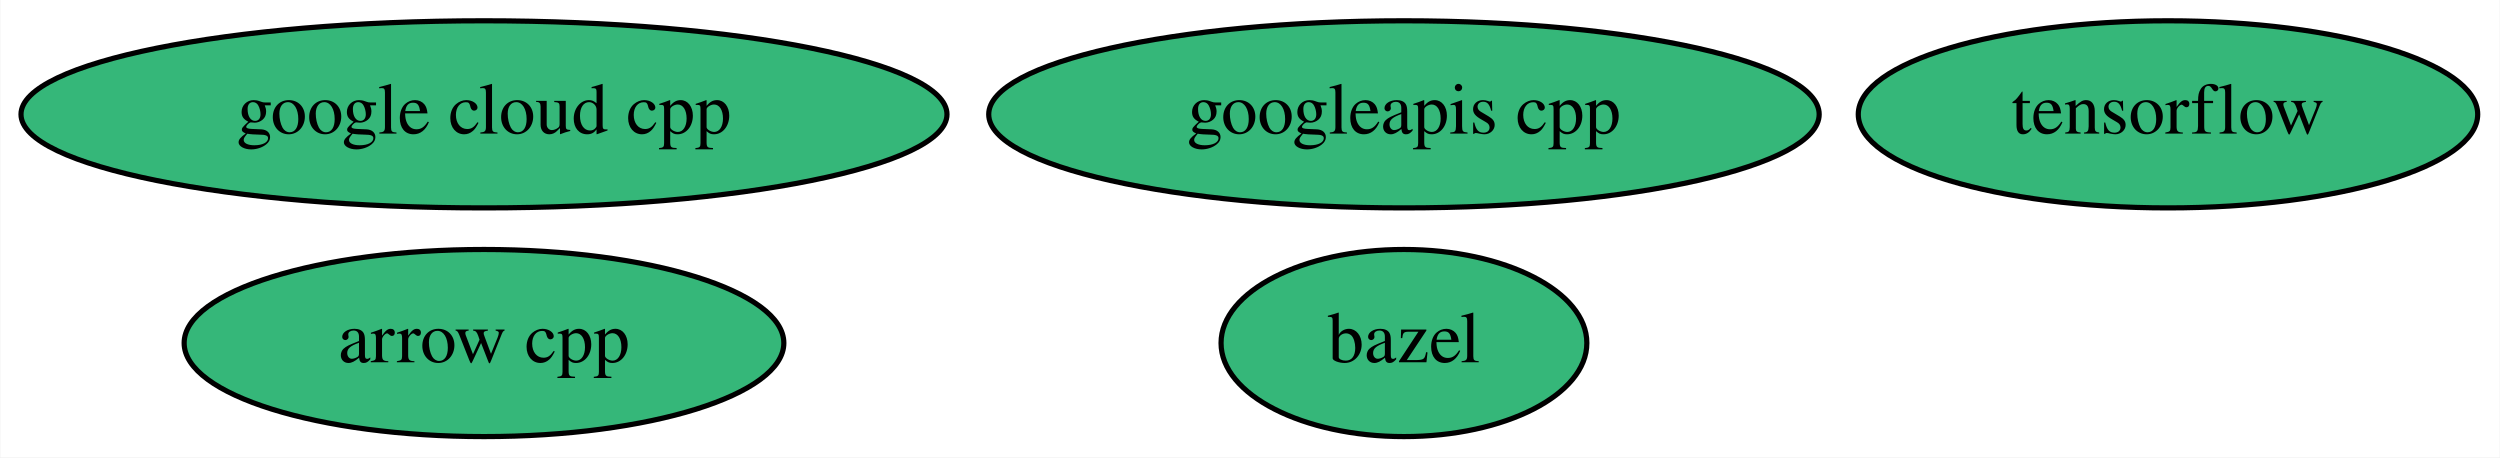
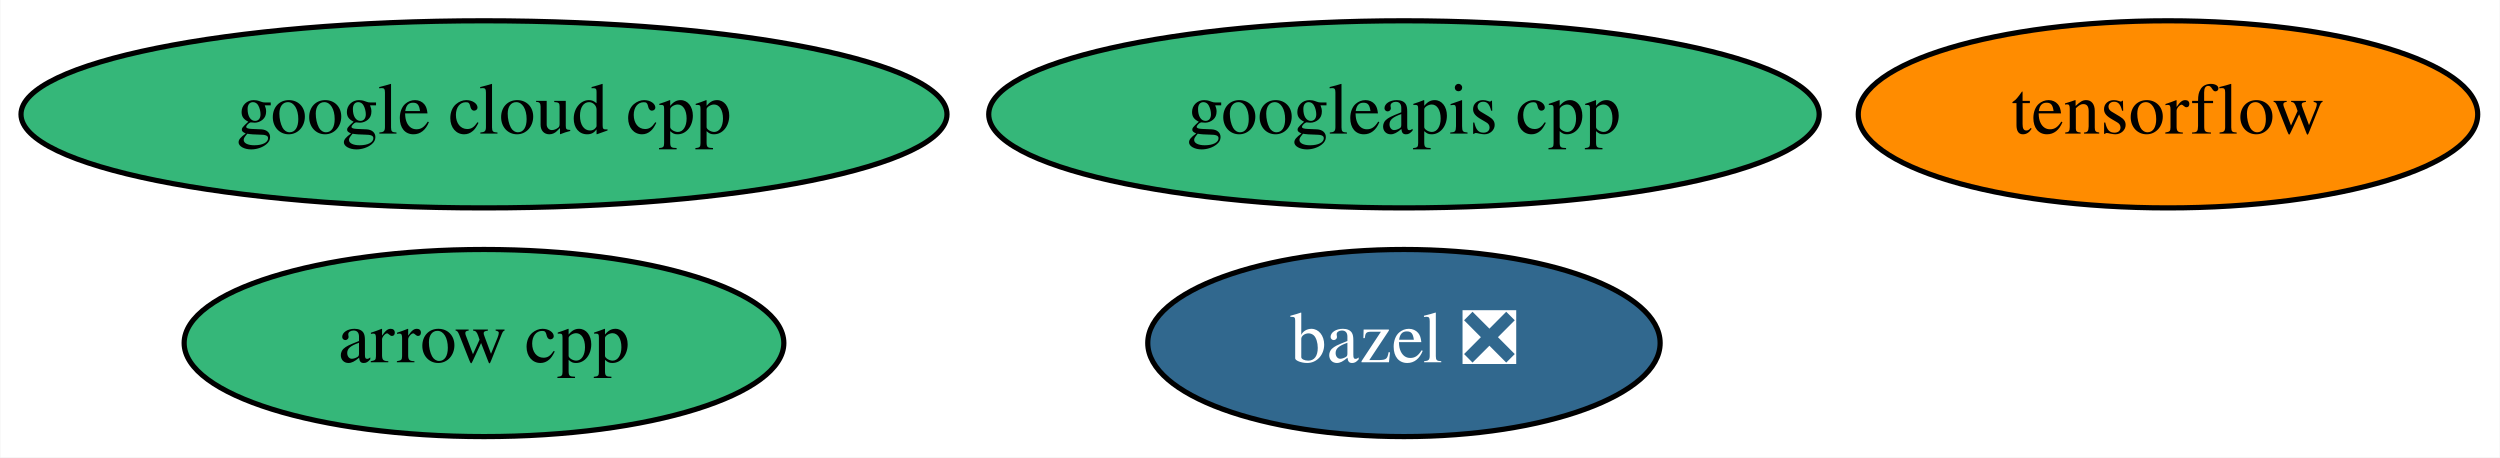
<svg xmlns="http://www.w3.org/2000/svg" xmlns:xlink="http://www.w3.org/1999/xlink" width="481pt" height="88pt" viewBox="0.00 0.00 480.84 88.00">
  <g id="graph0" class="graph" transform="scale(1 1) rotate(0) translate(4 84)">
    <polygon fill="white" stroke="transparent" points="-4,4 -4,-84 476.84,-84 476.84,4 -4,4" />
    <g id="node1" class="node">
      <g id="a_node1">
        <a xlink:href="https://github.com/conda-forge/arrow-cpp-feedstock" xlink:title="arrow cpp">
          <ellipse fill="#35b779" stroke="black" cx="89.04" cy="-18" rx="57.69" ry="18" />
          <text text-anchor="middle" x="89.04" y="-14.3" font-family="Times,serif" font-size="14.00">arrow cpp</text>
        </a>
      </g>
    </g>
    <g id="node2" class="node">
      <g id="a_node2">
-         <a xlink:href="https://github.com/conda-forge/bazel-feedstock" xlink:title="bazel">
-           <ellipse fill="#35b779" stroke="black" cx="266.04" cy="-18" rx="35.19" ry="18" />
-           <text text-anchor="middle" x="266.04" y="-14.3" font-family="Times,serif" font-size="14.00">bazel</text>
+         <a xlink:href="https://github.com/conda-forge/bazel-feedstock/pull/78" xlink:title="bazel ❎">
+           <ellipse fill="#31688e" stroke="black" cx="266.04" cy="-18" rx="49.29" ry="18" />
+           <text text-anchor="middle" x="266.04" y="-14.3" font-family="Times,serif" font-size="14.00" fill="white">bazel ❎</text>
        </a>
      </g>
    </g>
    <g id="node3" class="node">
      <g id="a_node3">
        <a xlink:href="https://github.com/conda-forge/tensorflow-feedstock" xlink:title="tensorflow">
-           <ellipse fill="#35b779" stroke="black" cx="413.04" cy="-62" rx="59.59" ry="18" />
+           <ellipse fill="#ff8c00" stroke="black" cx="413.04" cy="-62" rx="59.59" ry="18" />
          <text text-anchor="middle" x="413.04" y="-58.3" font-family="Times,serif" font-size="14.00">tensorflow</text>
        </a>
      </g>
    </g>
    <g id="node4" class="node">
      <g id="a_node4">
        <a xlink:href="https://github.com/conda-forge/google-cloud-cpp-feedstock" xlink:title="google cloud cpp">
          <ellipse fill="#35b779" stroke="black" cx="89.04" cy="-62" rx="89.08" ry="18" />
          <text text-anchor="middle" x="89.04" y="-58.3" font-family="Times,serif" font-size="14.00">google cloud cpp</text>
        </a>
      </g>
    </g>
    <g id="node5" class="node">
      <g id="a_node5">
        <a xlink:href="https://github.com/conda-forge/googleapis-cpp-feedstock" xlink:title="googleapis cpp">
          <ellipse fill="#35b779" stroke="black" cx="266.04" cy="-62" rx="79.89" ry="18" />
          <text text-anchor="middle" x="266.04" y="-58.3" font-family="Times,serif" font-size="14.00">googleapis cpp</text>
        </a>
      </g>
    </g>
  </g>
</svg>
